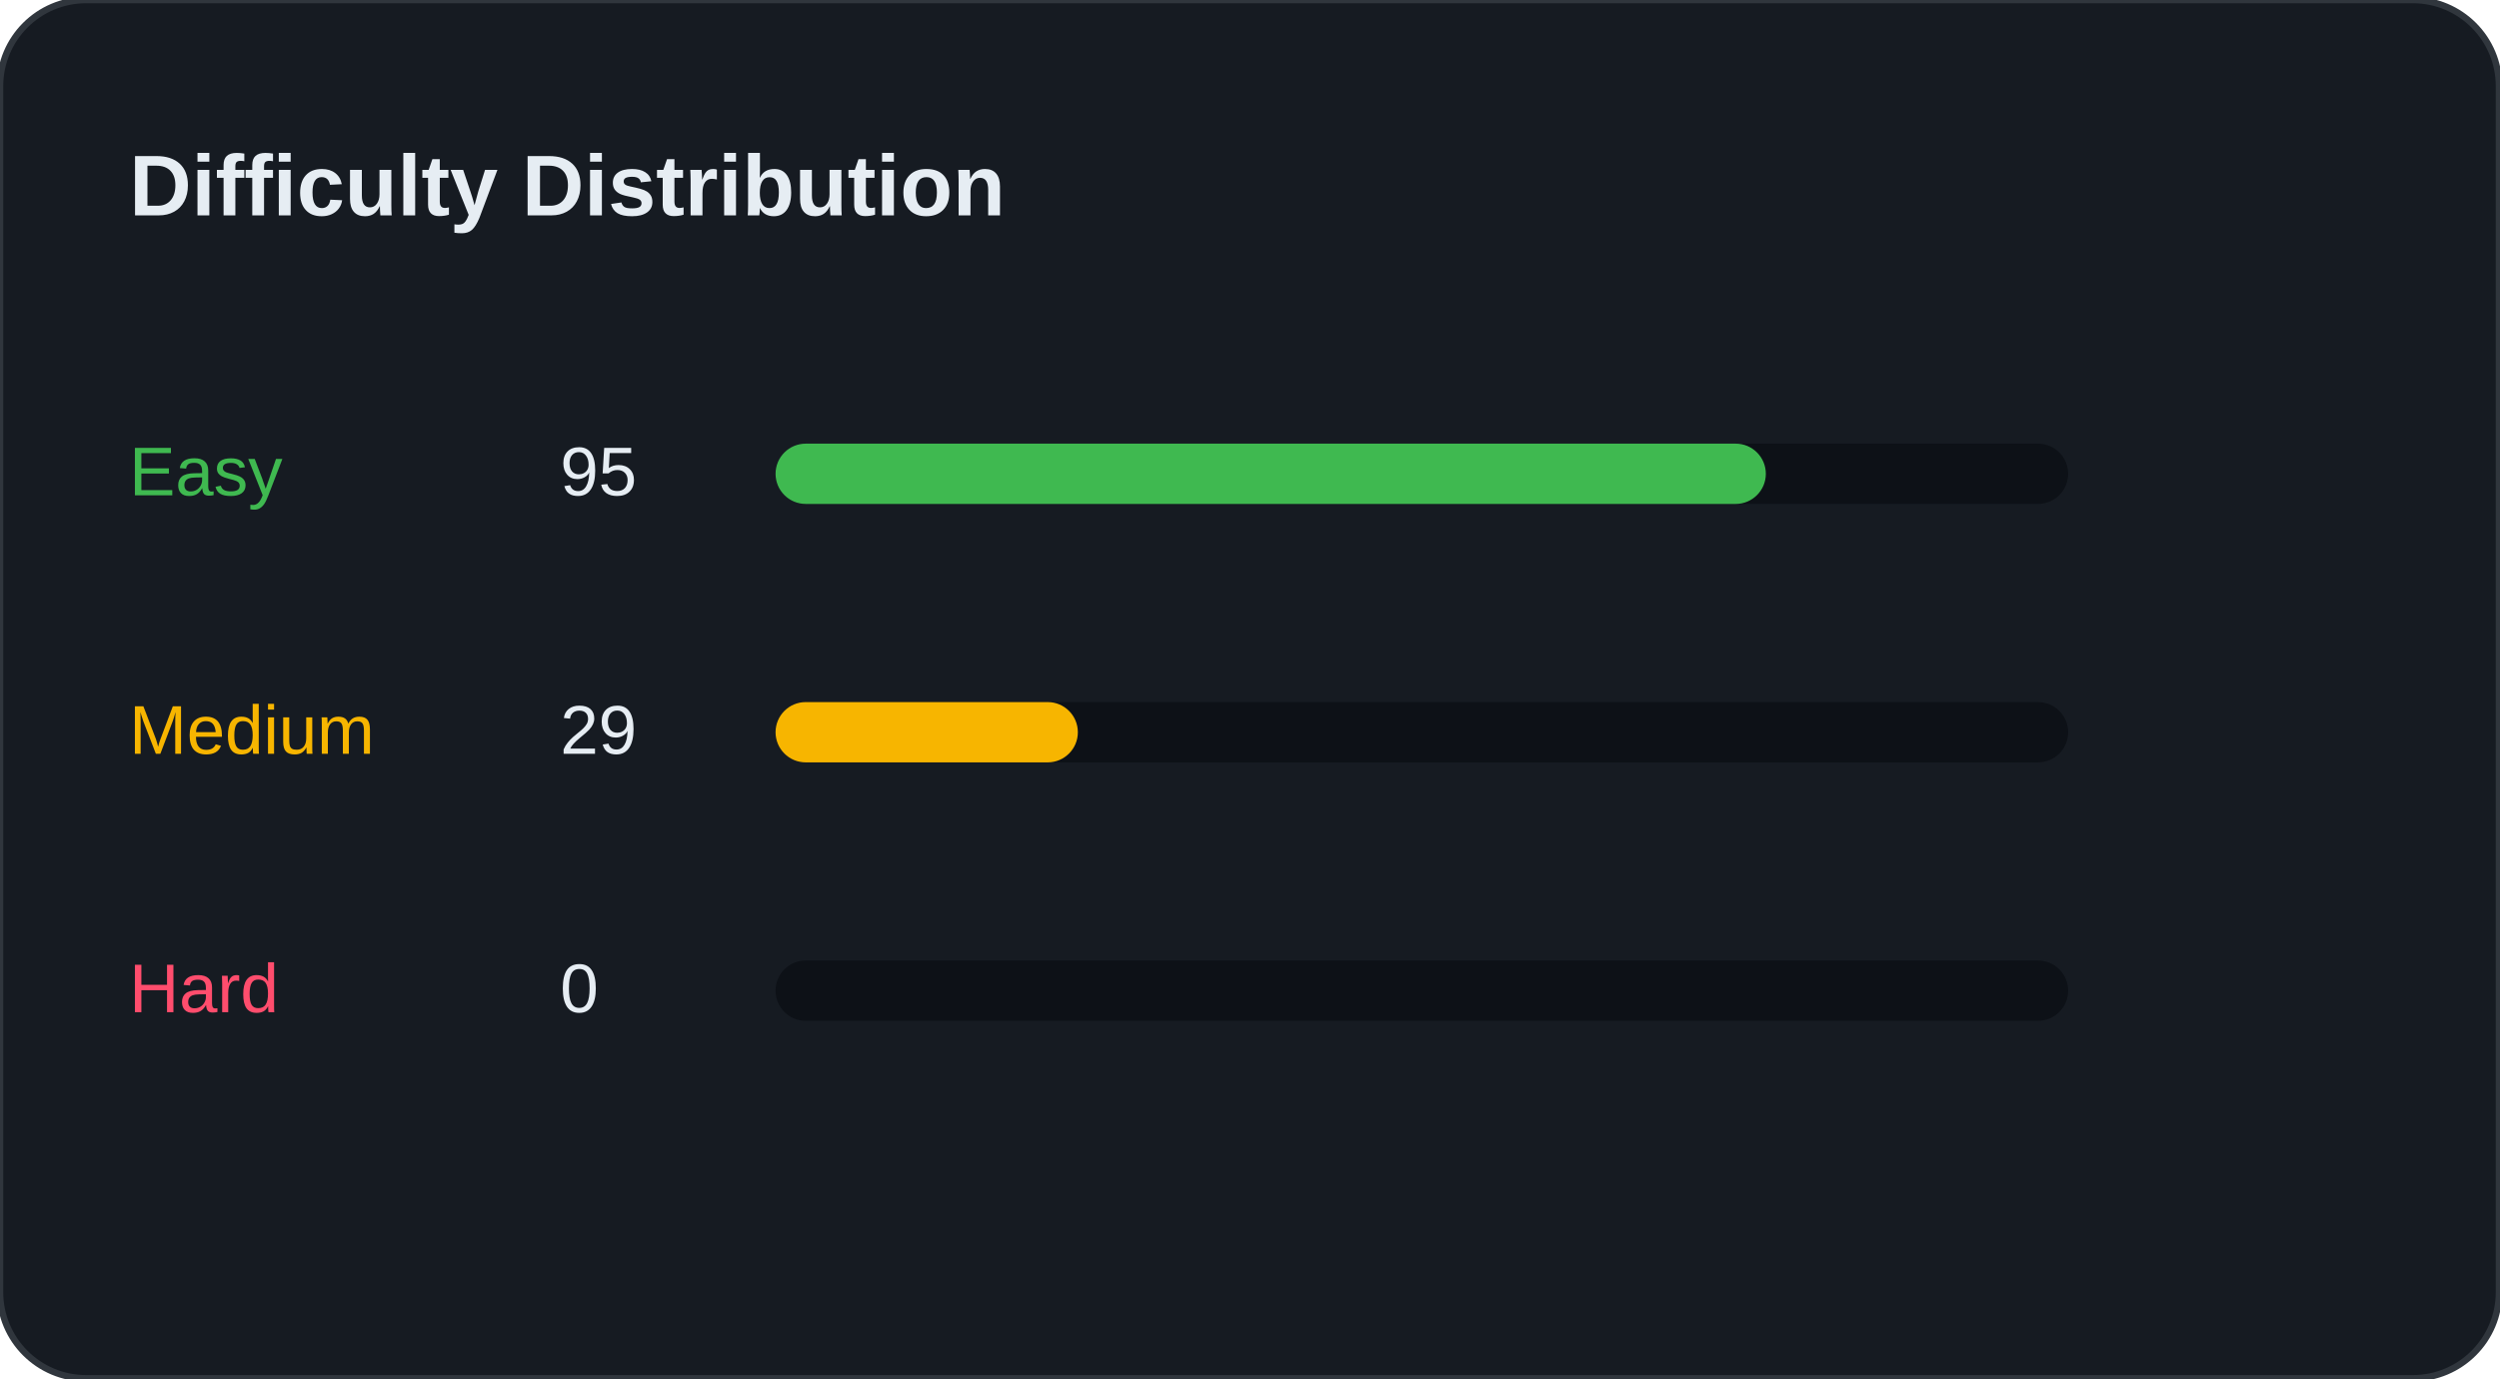
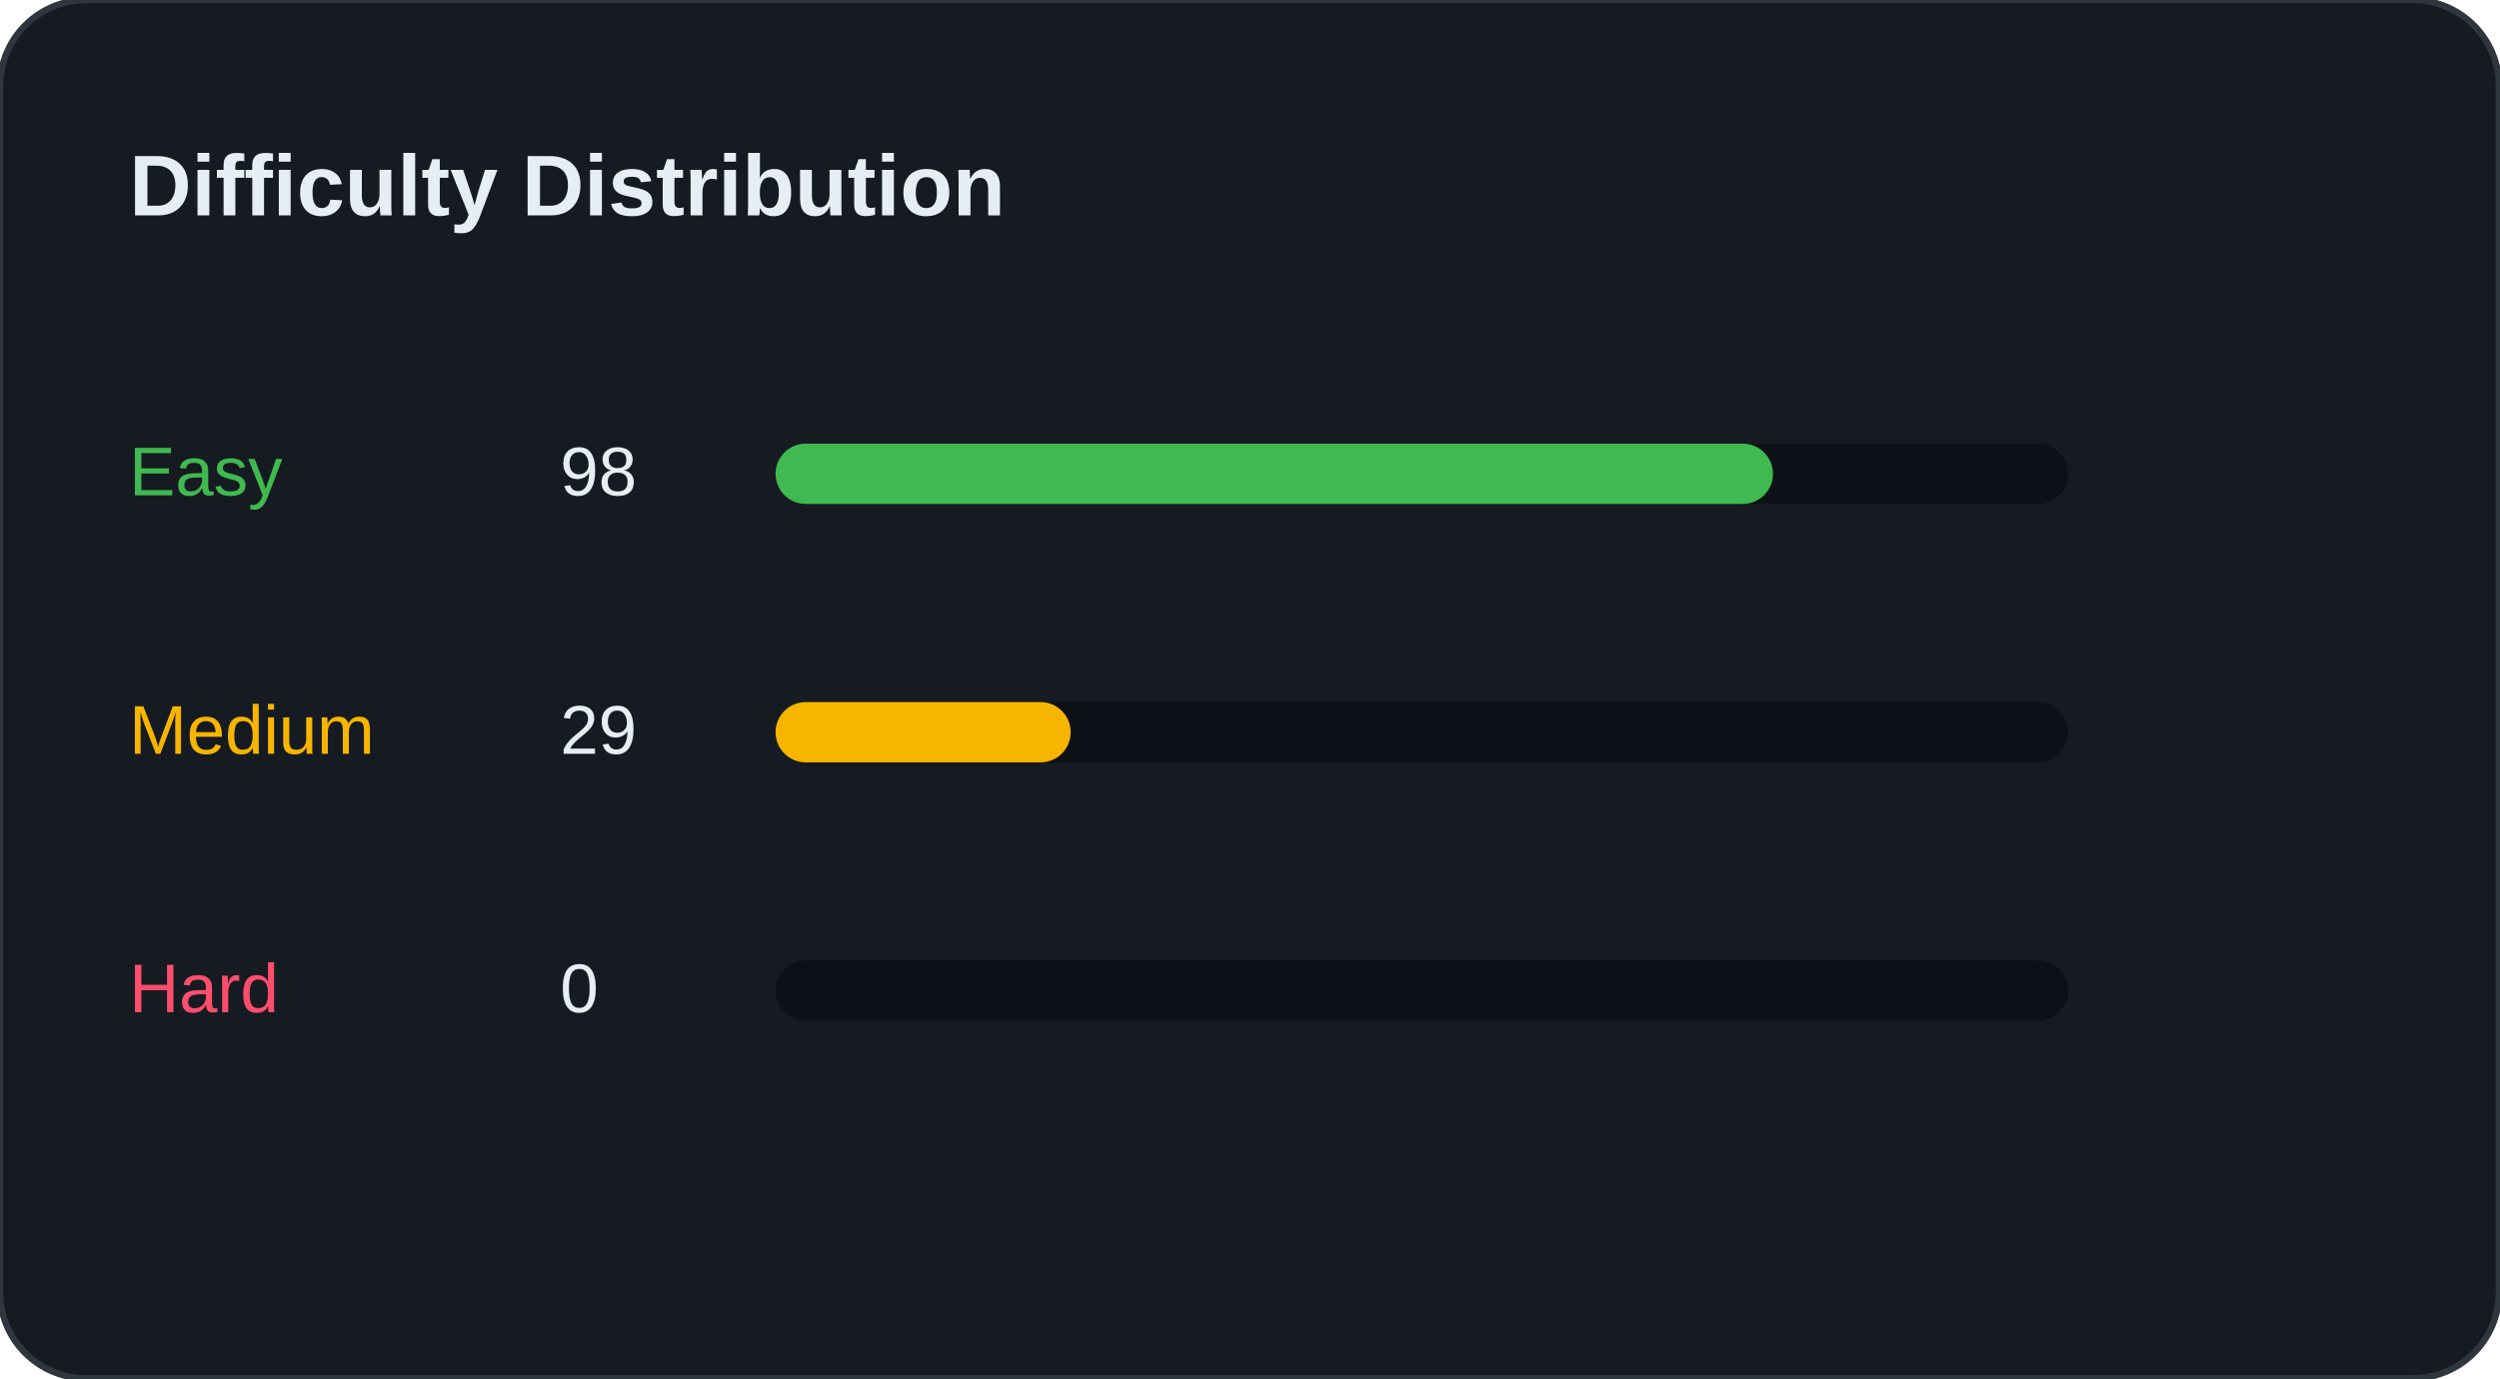
<svg xmlns="http://www.w3.org/2000/svg" width="100%" viewBox="0 0 580 320" preserveAspectRatio="xMidYMid meet">
  <rect width="580" height="320" rx="20" fill="#161B22" stroke="#30363D" stroke-width="1.5" />
  <text x="30" y="50" font-family="Segoe UI, Arial, sans-serif" font-size="20" font-weight="bold" fill="#E6EDF3">Difficulty Distribution</text>
  <g transform="translate(30, 100)">
    <text x="0" y="15" font-family="Segoe UI, Arial, sans-serif" font-size="16" fill="#3FB950">Easy</text>
-     <text x="100" y="15" font-family="Segoe UI, Arial, sans-serif" font-size="16" fill="#E6EDF3">95</text>
+     <text x="100" y="15" font-family="Segoe UI, Arial, sans-serif" font-size="16" fill="#E6EDF3">98</text>
    <rect x="150" y="3" width="300" height="14" rx="7" fill="#0D1117" />
-     <rect x="150" y="3" width="229.839" height="14" rx="7" fill="#3FB950" />
+     <rect x="150" y="3" width="231.496" height="14" rx="7" fill="#3FB950" />
  </g>
  <g transform="translate(30, 160)">
    <text x="0" y="15" font-family="Segoe UI, Arial, sans-serif" font-size="16" fill="#F7B500">Medium</text>
    <text x="100" y="15" font-family="Segoe UI, Arial, sans-serif" font-size="16" fill="#E6EDF3">29</text>
    <rect x="150" y="3" width="300" height="14" rx="7" fill="#0D1117" />
-     <rect x="150" y="3" width="70.161" height="14" rx="7" fill="#F7B500" />
+     <rect x="150" y="3" width="68.504" height="14" rx="7" fill="#F7B500" />
  </g>
  <g transform="translate(30, 220)">
    <text x="0" y="15" font-family="Segoe UI, Arial, sans-serif" font-size="16" fill="#FF4D6D">Hard</text>
    <text x="100" y="15" font-family="Segoe UI, Arial, sans-serif" font-size="16" fill="#E6EDF3">0</text>
    <rect x="150" y="3" width="300" height="14" rx="7" fill="#0D1117" />
    <rect x="150" y="3" width="0" height="14" rx="7" fill="#FF4D6D" />
  </g>
</svg>
